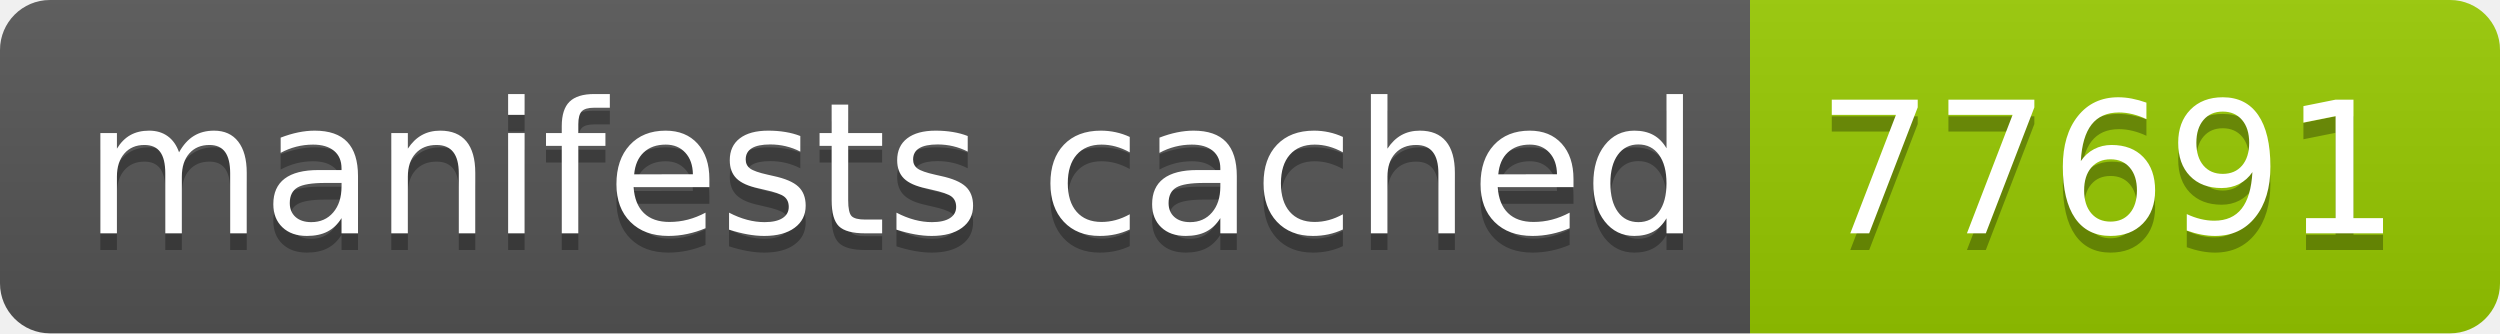
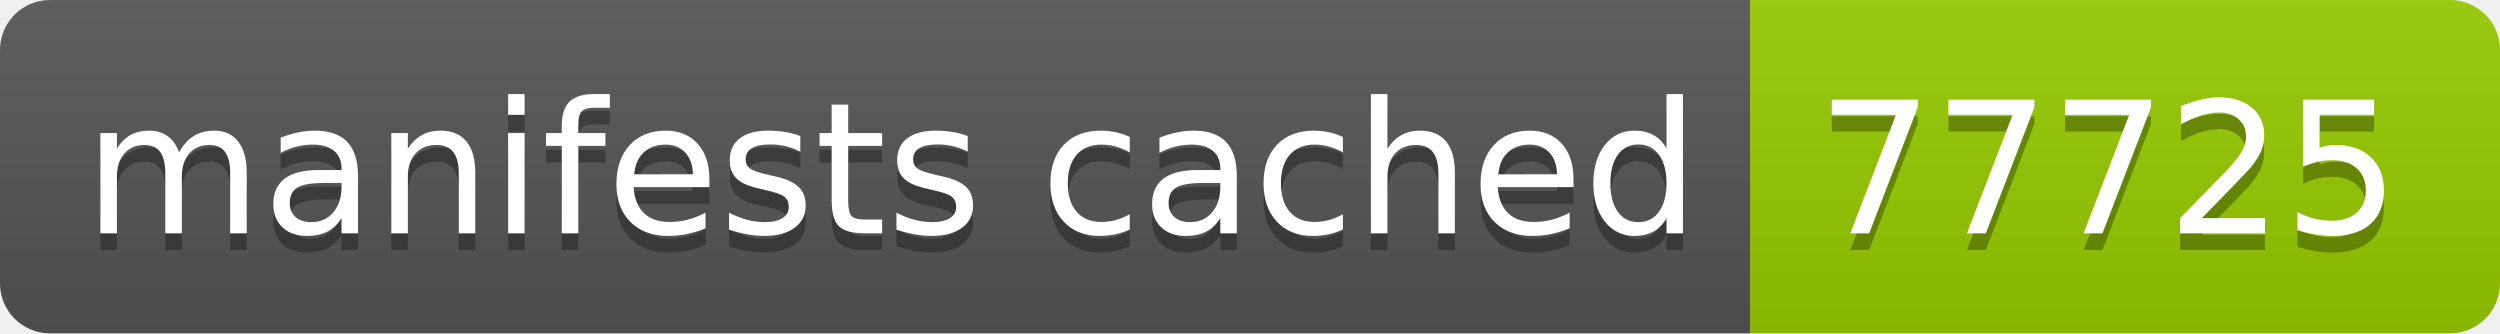
- <svg xmlns="http://www.w3.org/2000/svg" width="150" height="20" role="img" aria-label="manifests cached: 77691">
+ <svg xmlns="http://www.w3.org/2000/svg" width="150" height="20" role="img" aria-label="manifests cached: 77725">
  <linearGradient id="s" x2="0" y2="100%">
    <stop offset="0" stop-color="#bbb" stop-opacity=".1" />
    <stop offset="1" stop-opacity=".1" />
  </linearGradient>
  <clipPath id="r">
    <rect width="150" height="20" rx="3" fill="#fff" />
  </clipPath>
  <g clip-path="url(#r)">
    <rect width="105" height="20" fill="#555" />
    <rect x="105" width="45" height="20" fill="#97ca00" />
    <rect width="150" height="20" fill="url(#s)" />
  </g>
  <g fill="#fff" text-anchor="middle" font-family="Verdana,Geneva,DejaVu Sans,sans-serif" text-rendering="geometricPrecision" font-size="110">
    <text aria-hidden="true" x="535" y="150" fill="#010101" fill-opacity=".3" transform="scale(.1)" textLength="950">manifests cached</text>
    <text x="535" y="140" transform="scale(.1)" fill="#fff" textLength="950">manifests cached</text>
-     <text aria-hidden="true" x="1265" y="150" fill="#010101" fill-opacity=".3" transform="scale(.1)" textLength="350">77691</text>
-     <text x="1265" y="140" transform="scale(.1)" fill="#fff" textLength="350">77691</text>
+     <text aria-hidden="true" x="1265" y="150" fill="#010101" fill-opacity=".3" transform="scale(.1)" textLength="350">77725</text>
+     <text x="1265" y="140" transform="scale(.1)" fill="#fff" textLength="350">77725</text>
  </g>
</svg>
